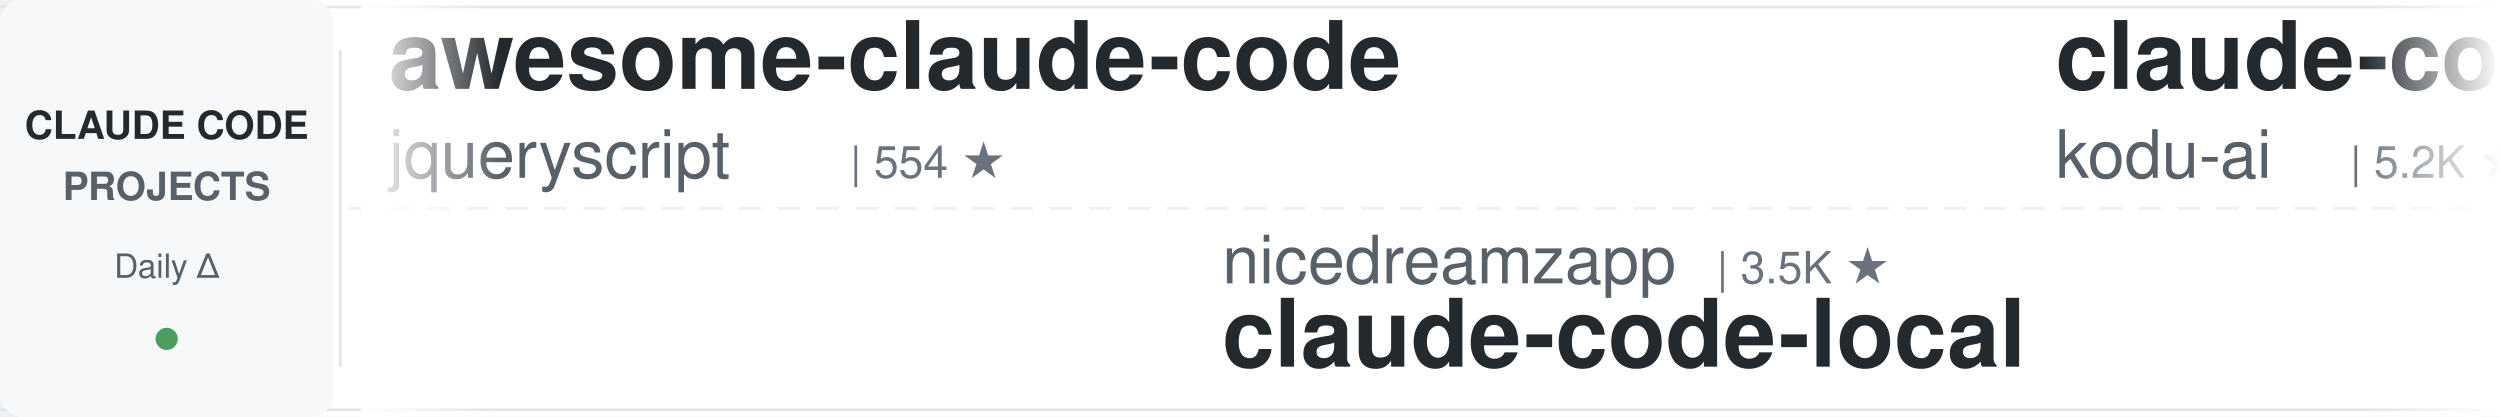
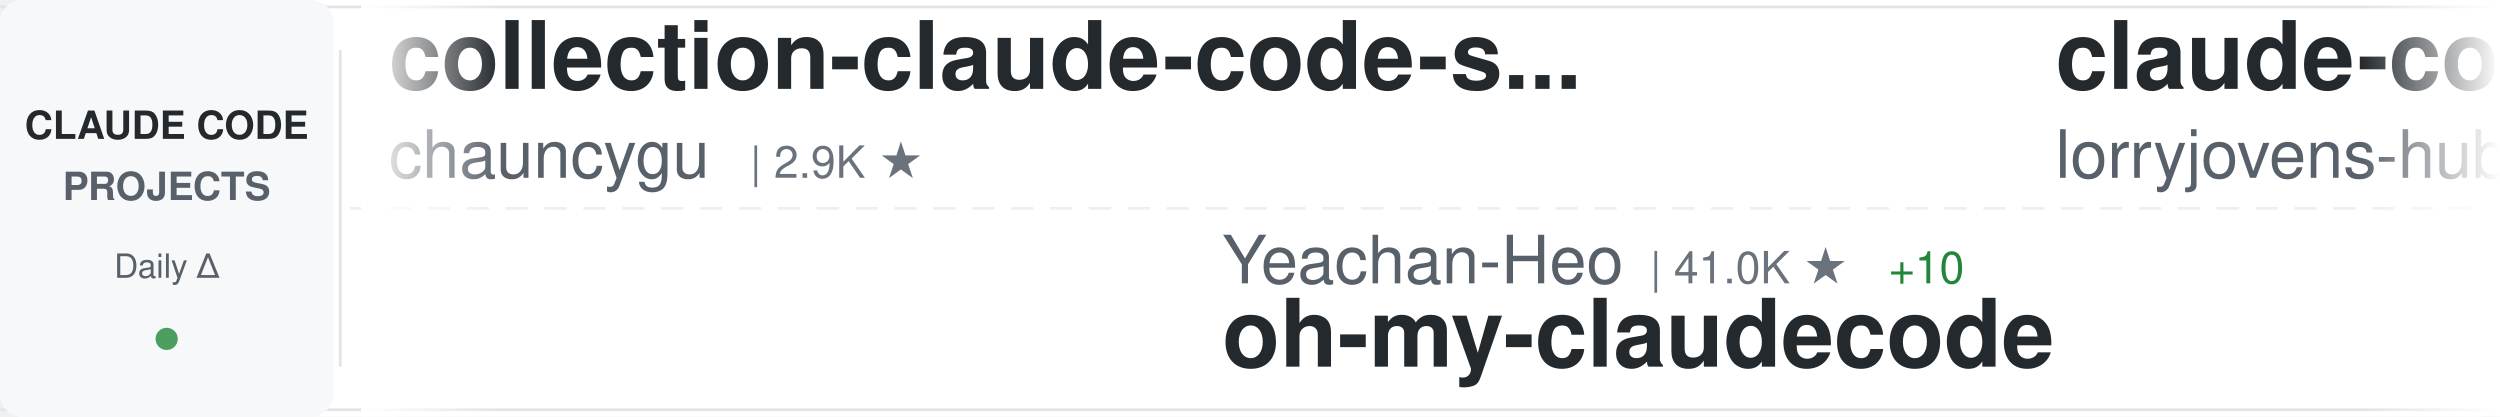
<svg xmlns="http://www.w3.org/2000/svg" width="900" height="150">
  <defs>
    <linearGradient id="awesomeLeftFade" x1="0%" y1="0%" x2="100%" y2="0%">
      <stop offset="0%" style="stop-color:#ffffff;stop-opacity:1" />
      <stop offset="100%" style="stop-color:#ffffff;stop-opacity:0" />
    </linearGradient>
    <linearGradient id="awesomeRightFade" x1="0%" y1="0%" x2="100%" y2="0%">
      <stop offset="0%" style="stop-color:#ffffff;stop-opacity:0" />
      <stop offset="100%" style="stop-color:#ffffff;stop-opacity:1" />
    </linearGradient>
  </defs>
  <rect width="900" height="150" fill="#ffffff" rx="8" />
  <rect x="0" y="2" width="900" height="1" fill="#e1e4e8" />
  <rect x="0" y="147" width="900" height="1" fill="#e1e4e8" />
  <line x1="0" y1="75" x2="900" y2="75" stroke="#e1e4e8" stroke-width="1" stroke-dasharray="8 6" opacity="0.6" />
  <rect x="0" y="0" width="120" height="150" fill="#f6f8fa" rx="8" />
  <text x="60" y="50" font-family="-apple-system, BlinkMacSystemFont, 'Segoe UI', Helvetica, Arial, sans-serif" font-size="14" font-weight="600" fill="#24292e" text-anchor="middle">CLAUDE CODE</text>
  <text x="60" y="72" font-family="-apple-system, BlinkMacSystemFont, 'Segoe UI', Helvetica, Arial, sans-serif" font-size="14" font-weight="600" fill="#586069" text-anchor="middle">PROJECTS</text>
  <text x="60" y="100" font-family="-apple-system, BlinkMacSystemFont, 'Segoe UI', Helvetica, Arial, sans-serif" font-size="12" font-weight="500" fill="#586069" text-anchor="middle">Daily Δ</text>
  <circle cx="60" cy="122" r="4" fill="#22863a" opacity="0.8" />
  <rect x="122" y="18" width="1" height="114" fill="#e1e4e8" />
  <clipPath id="awesomeTickerClip">
    <rect x="130" y="0" width="770" height="150" />
  </clipPath>
  <g clip-path="url(#awesomeTickerClip)">
    <g id="awesomeTickerItems">
      <animateTransform attributeName="transform" attributeType="XML" type="translate" from="0 0" to="-3000 0" dur="54s" repeatCount="indefinite" />
      <g transform="translate(0, 0)">
-         <text x="140" y="32" font-family="-apple-system, BlinkMacSystemFont, 'Segoe UI', Helvetica, Arial, sans-serif" font-size="34" font-weight="600" fill="#24292e">awesome-claude-code</text>
-         <text x="140" y="64" font-family="-apple-system, BlinkMacSystemFont, 'Segoe UI', Helvetica, Arial, sans-serif" font-size="24" font-weight="400" fill="#586069">jqueryscript</text>
-         <text x="306" y="64" font-family="-apple-system, BlinkMacSystemFont, 'Segoe UI', Helvetica, Arial, sans-serif" font-size="16" font-weight="500" fill="#6a737d">| 554 ★</text>
+         <text x="140" y="32" font-family="-apple-system, BlinkMacSystemFont, 'Segoe UI', Helvetica, Arial, sans-serif" font-size="34" font-weight="600" fill="#24292e">collection-claude-code-s...</text>
+         <text x="140" y="64" font-family="-apple-system, BlinkMacSystemFont, 'Segoe UI', Helvetica, Arial, sans-serif" font-size="24" font-weight="400" fill="#586069">chauncygu</text>
+         <text x="270" y="64" font-family="-apple-system, BlinkMacSystemFont, 'Segoe UI', Helvetica, Arial, sans-serif" font-size="16" font-weight="500" fill="#6a737d">| 2.9K ★</text>
      </g>
      <g transform="translate(300, 0)">
-         <text x="140" y="102" font-family="-apple-system, BlinkMacSystemFont, 'Segoe UI', Helvetica, Arial, sans-serif" font-size="24" font-weight="400" fill="#586069">nicedreamzapp</text>
-         <text x="318" y="102" font-family="-apple-system, BlinkMacSystemFont, 'Segoe UI', Helvetica, Arial, sans-serif" font-size="16" font-weight="500" fill="#6a737d">| 3.5K ★</text>
-         <text x="140" y="132" font-family="-apple-system, BlinkMacSystemFont, 'Segoe UI', Helvetica, Arial, sans-serif" font-size="34" font-weight="600" fill="#24292e">claude-code-local</text>
+         <text x="140" y="102" font-family="-apple-system, BlinkMacSystemFont, 'Segoe UI', Helvetica, Arial, sans-serif" font-size="24" font-weight="400" fill="#586069">Yeachan-Heo</text>
+         <text x="294" y="102" font-family="-apple-system, BlinkMacSystemFont, 'Segoe UI', Helvetica, Arial, sans-serif" font-size="16" font-weight="500" fill="#6a737d">| 41.0K ★</text>
+         <text x="380" y="102" font-family="-apple-system, BlinkMacSystemFont, 'Segoe UI', Helvetica, Arial, sans-serif" font-size="16" font-weight="500" fill="#22863a"> +10</text>
+         <text x="140" y="132" font-family="-apple-system, BlinkMacSystemFont, 'Segoe UI', Helvetica, Arial, sans-serif" font-size="34" font-weight="600" fill="#24292e">oh-my-claudecode</text>
      </g>
      <g transform="translate(600, 0)">
-         <text x="140" y="32" font-family="-apple-system, BlinkMacSystemFont, 'Segoe UI', Helvetica, Arial, sans-serif" font-size="34" font-weight="600" fill="#24292e">claude-coder</text>
-         <text x="140" y="64" font-family="-apple-system, BlinkMacSystemFont, 'Segoe UI', Helvetica, Arial, sans-serif" font-size="24" font-weight="400" fill="#586069">kodu-ai</text>
-         <text x="246" y="64" font-family="-apple-system, BlinkMacSystemFont, 'Segoe UI', Helvetica, Arial, sans-serif" font-size="16" font-weight="500" fill="#6a737d">| 5.2K ★</text>
-         <text x="323" y="64" font-family="-apple-system, BlinkMacSystemFont, 'Segoe UI', Helvetica, Arial, sans-serif" font-size="16" font-weight="500" fill="#cb2431"> -1</text>
+         <text x="140" y="32" font-family="-apple-system, BlinkMacSystemFont, 'Segoe UI', Helvetica, Arial, sans-serif" font-size="34" font-weight="600" fill="#24292e">claude-code-rust</text>
+         <text x="140" y="64" font-family="-apple-system, BlinkMacSystemFont, 'Segoe UI', Helvetica, Arial, sans-serif" font-size="24" font-weight="400" fill="#586069">lorryjovens-hub</text>
+         <text x="342" y="64" font-family="-apple-system, BlinkMacSystemFont, 'Segoe UI', Helvetica, Arial, sans-serif" font-size="16" font-weight="500" fill="#6a737d">| 1.7K ★</text>
+         <text x="419" y="64" font-family="-apple-system, BlinkMacSystemFont, 'Segoe UI', Helvetica, Arial, sans-serif" font-size="16" font-weight="500" fill="#cb2431"> -1</text>
      </g>
      <g transform="translate(900, 0)">
-         <text x="140" y="102" font-family="-apple-system, BlinkMacSystemFont, 'Segoe UI', Helvetica, Arial, sans-serif" font-size="24" font-weight="400" fill="#586069">sugyan</text>
-         <text x="234" y="102" font-family="-apple-system, BlinkMacSystemFont, 'Segoe UI', Helvetica, Arial, sans-serif" font-size="16" font-weight="500" fill="#6a737d">| 1.1K ★</text>
-         <text x="140" y="132" font-family="-apple-system, BlinkMacSystemFont, 'Segoe UI', Helvetica, Arial, sans-serif" font-size="34" font-weight="600" fill="#24292e">claude-code-webui</text>
-       </g>
-       <g transform="translate(1200, 0)">
-         <text x="140" y="32" font-family="-apple-system, BlinkMacSystemFont, 'Segoe UI', Helvetica, Arial, sans-serif" font-size="34" font-weight="600" fill="#24292e">ClaudeCode</text>
-         <text x="140" y="64" font-family="-apple-system, BlinkMacSystemFont, 'Segoe UI', Helvetica, Arial, sans-serif" font-size="24" font-weight="400" fill="#586069">guanshan</text>
-         <text x="258" y="64" font-family="-apple-system, BlinkMacSystemFont, 'Segoe UI', Helvetica, Arial, sans-serif" font-size="16" font-weight="500" fill="#6a737d">| 61 ★</text>
-       </g>
-       <g transform="translate(1500, 0)">
        <text x="140" y="102" font-family="-apple-system, BlinkMacSystemFont, 'Segoe UI', Helvetica, Arial, sans-serif" font-size="24" font-weight="400" fill="#586069">zstmfhy</text>
        <text x="246" y="102" font-family="-apple-system, BlinkMacSystemFont, 'Segoe UI', Helvetica, Arial, sans-serif" font-size="16" font-weight="500" fill="#6a737d">| 188 ★</text>
        <text x="140" y="132" font-family="-apple-system, BlinkMacSystemFont, 'Segoe UI', Helvetica, Arial, sans-serif" font-size="34" font-weight="600" fill="#24292e">Claude-code</text>
      </g>
+       <g transform="translate(1200, 0)">
+         <text x="140" y="32" font-family="-apple-system, BlinkMacSystemFont, 'Segoe UI', Helvetica, Arial, sans-serif" font-size="34" font-weight="600" fill="#24292e">claude-code-tudou</text>
+         <text x="140" y="64" font-family="-apple-system, BlinkMacSystemFont, 'Segoe UI', Helvetica, Arial, sans-serif" font-size="24" font-weight="400" fill="#586069">AICoderTudou</text>
+         <text x="306" y="64" font-family="-apple-system, BlinkMacSystemFont, 'Segoe UI', Helvetica, Arial, sans-serif" font-size="16" font-weight="500" fill="#6a737d">| 494 ★</text>
+       </g>
+       <g transform="translate(1500, 0)">
+         <text x="140" y="102" font-family="-apple-system, BlinkMacSystemFont, 'Segoe UI', Helvetica, Arial, sans-serif" font-size="24" font-weight="400" fill="#586069">SeemSeam</text>
+         <text x="258" y="102" font-family="-apple-system, BlinkMacSystemFont, 'Segoe UI', Helvetica, Arial, sans-serif" font-size="16" font-weight="500" fill="#6a737d">| 3.6K ★</text>
+         <text x="335" y="102" font-family="-apple-system, BlinkMacSystemFont, 'Segoe UI', Helvetica, Arial, sans-serif" font-size="16" font-weight="500" fill="#22863a"> +1</text>
+         <text x="140" y="132" font-family="-apple-system, BlinkMacSystemFont, 'Segoe UI', Helvetica, Arial, sans-serif" font-size="34" font-weight="600" fill="#24292e">claude_codex_bridge</text>
+       </g>
      <g transform="translate(1800, 0)">
-         <text x="140" y="32" font-family="-apple-system, BlinkMacSystemFont, 'Segoe UI', Helvetica, Arial, sans-serif" font-size="34" font-weight="600" fill="#24292e">claude-code-base-action</text>
-         <text x="140" y="64" font-family="-apple-system, BlinkMacSystemFont, 'Segoe UI', Helvetica, Arial, sans-serif" font-size="24" font-weight="400" fill="#586069">anthropics</text>
-         <text x="282" y="64" font-family="-apple-system, BlinkMacSystemFont, 'Segoe UI', Helvetica, Arial, sans-serif" font-size="16" font-weight="500" fill="#6a737d">| 1.1K ★</text>
-         <text x="359" y="64" font-family="-apple-system, BlinkMacSystemFont, 'Segoe UI', Helvetica, Arial, sans-serif" font-size="16" font-weight="500" fill="#22863a"> +1</text>
+         <text x="140" y="32" font-family="-apple-system, BlinkMacSystemFont, 'Segoe UI', Helvetica, Arial, sans-serif" font-size="34" font-weight="600" fill="#24292e">claude-code-video-toolki...</text>
+         <text x="140" y="64" font-family="-apple-system, BlinkMacSystemFont, 'Segoe UI', Helvetica, Arial, sans-serif" font-size="24" font-weight="400" fill="#586069">digitalsamba</text>
+         <text x="306" y="64" font-family="-apple-system, BlinkMacSystemFont, 'Segoe UI', Helvetica, Arial, sans-serif" font-size="16" font-weight="500" fill="#6a737d">| 2.7K ★</text>
+         <text x="383" y="64" font-family="-apple-system, BlinkMacSystemFont, 'Segoe UI', Helvetica, Arial, sans-serif" font-size="16" font-weight="500" fill="#22863a"> +4</text>
      </g>
      <g transform="translate(2100, 0)">
-         <text x="140" y="102" font-family="-apple-system, BlinkMacSystemFont, 'Segoe UI', Helvetica, Arial, sans-serif" font-size="24" font-weight="400" fill="#586069">FlorianBruniaux</text>
-         <text x="342" y="102" font-family="-apple-system, BlinkMacSystemFont, 'Segoe UI', Helvetica, Arial, sans-serif" font-size="16" font-weight="500" fill="#6a737d">| 6.5K ★</text>
-         <text x="419" y="102" font-family="-apple-system, BlinkMacSystemFont, 'Segoe UI', Helvetica, Arial, sans-serif" font-size="16" font-weight="500" fill="#22863a"> +2</text>
-         <text x="140" y="132" font-family="-apple-system, BlinkMacSystemFont, 'Segoe UI', Helvetica, Arial, sans-serif" font-size="34" font-weight="600" fill="#24292e">claude-code-ultimate-gui...</text>
+         <text x="140" y="102" font-family="-apple-system, BlinkMacSystemFont, 'Segoe UI', Helvetica, Arial, sans-serif" font-size="24" font-weight="400" fill="#586069">wanshuiyin</text>
+         <text x="282" y="102" font-family="-apple-system, BlinkMacSystemFont, 'Segoe UI', Helvetica, Arial, sans-serif" font-size="16" font-weight="500" fill="#6a737d">| 19.5K ★</text>
+         <text x="368" y="102" font-family="-apple-system, BlinkMacSystemFont, 'Segoe UI', Helvetica, Arial, sans-serif" font-size="16" font-weight="500" fill="#22863a"> +23</text>
+         <text x="140" y="132" font-family="-apple-system, BlinkMacSystemFont, 'Segoe UI', Helvetica, Arial, sans-serif" font-size="34" font-weight="600" fill="#24292e">Auto-claude-code-researc...</text>
      </g>
      <g transform="translate(2400, 0)">
-         <text x="140" y="32" font-family="-apple-system, BlinkMacSystemFont, 'Segoe UI', Helvetica, Arial, sans-serif" font-size="34" font-weight="600" fill="#24292e">Dive-into-Claude-Code</text>
-         <text x="140" y="64" font-family="-apple-system, BlinkMacSystemFont, 'Segoe UI', Helvetica, Arial, sans-serif" font-size="24" font-weight="400" fill="#586069">VILA-Lab</text>
-         <text x="258" y="64" font-family="-apple-system, BlinkMacSystemFont, 'Segoe UI', Helvetica, Arial, sans-serif" font-size="16" font-weight="500" fill="#6a737d">| 2.2K ★</text>
+         <text x="140" y="32" font-family="-apple-system, BlinkMacSystemFont, 'Segoe UI', Helvetica, Arial, sans-serif" font-size="34" font-weight="600" fill="#24292e">ClaudeCodeAgents</text>
+         <text x="140" y="64" font-family="-apple-system, BlinkMacSystemFont, 'Segoe UI', Helvetica, Arial, sans-serif" font-size="24" font-weight="400" fill="#586069">darcyegb</text>
+         <text x="258" y="64" font-family="-apple-system, BlinkMacSystemFont, 'Segoe UI', Helvetica, Arial, sans-serif" font-size="16" font-weight="500" fill="#6a737d">| 782 ★</text>
      </g>
      <g transform="translate(2700, 0)">
-         <text x="140" y="102" font-family="-apple-system, BlinkMacSystemFont, 'Segoe UI', Helvetica, Arial, sans-serif" font-size="24" font-weight="400" fill="#586069">oboard</text>
-         <text x="234" y="102" font-family="-apple-system, BlinkMacSystemFont, 'Segoe UI', Helvetica, Arial, sans-serif" font-size="16" font-weight="500" fill="#6a737d">| 3.3K ★</text>
-         <text x="140" y="132" font-family="-apple-system, BlinkMacSystemFont, 'Segoe UI', Helvetica, Arial, sans-serif" font-size="34" font-weight="600" fill="#24292e">claude-code-rev</text>
+         <text x="140" y="102" font-family="-apple-system, BlinkMacSystemFont, 'Segoe UI', Helvetica, Arial, sans-serif" font-size="24" font-weight="400" fill="#586069">KPR111</text>
+         <text x="234" y="102" font-family="-apple-system, BlinkMacSystemFont, 'Segoe UI', Helvetica, Arial, sans-serif" font-size="16" font-weight="500" fill="#6a737d">| 18 ★</text>
+         <text x="140" y="132" font-family="-apple-system, BlinkMacSystemFont, 'Segoe UI', Helvetica, Arial, sans-serif" font-size="34" font-weight="600" fill="#24292e">Claude-Code</text>
      </g>
      <g transform="translate(3000, 0)">
-         <text x="140" y="32" font-family="-apple-system, BlinkMacSystemFont, 'Segoe UI', Helvetica, Arial, sans-serif" font-size="34" font-weight="600" fill="#24292e">awesome-claude-code</text>
-         <text x="140" y="64" font-family="-apple-system, BlinkMacSystemFont, 'Segoe UI', Helvetica, Arial, sans-serif" font-size="24" font-weight="400" fill="#586069">jqueryscript</text>
-         <text x="306" y="64" font-family="-apple-system, BlinkMacSystemFont, 'Segoe UI', Helvetica, Arial, sans-serif" font-size="16" font-weight="500" fill="#6a737d">| 554 ★</text>
+         <text x="140" y="32" font-family="-apple-system, BlinkMacSystemFont, 'Segoe UI', Helvetica, Arial, sans-serif" font-size="34" font-weight="600" fill="#24292e">collection-claude-code-s...</text>
+         <text x="140" y="64" font-family="-apple-system, BlinkMacSystemFont, 'Segoe UI', Helvetica, Arial, sans-serif" font-size="24" font-weight="400" fill="#586069">chauncygu</text>
+         <text x="270" y="64" font-family="-apple-system, BlinkMacSystemFont, 'Segoe UI', Helvetica, Arial, sans-serif" font-size="16" font-weight="500" fill="#6a737d">| 2.9K ★</text>
      </g>
      <g transform="translate(3300, 0)">
-         <text x="140" y="102" font-family="-apple-system, BlinkMacSystemFont, 'Segoe UI', Helvetica, Arial, sans-serif" font-size="24" font-weight="400" fill="#586069">nicedreamzapp</text>
-         <text x="318" y="102" font-family="-apple-system, BlinkMacSystemFont, 'Segoe UI', Helvetica, Arial, sans-serif" font-size="16" font-weight="500" fill="#6a737d">| 3.5K ★</text>
-         <text x="140" y="132" font-family="-apple-system, BlinkMacSystemFont, 'Segoe UI', Helvetica, Arial, sans-serif" font-size="34" font-weight="600" fill="#24292e">claude-code-local</text>
+         <text x="140" y="102" font-family="-apple-system, BlinkMacSystemFont, 'Segoe UI', Helvetica, Arial, sans-serif" font-size="24" font-weight="400" fill="#586069">Yeachan-Heo</text>
+         <text x="294" y="102" font-family="-apple-system, BlinkMacSystemFont, 'Segoe UI', Helvetica, Arial, sans-serif" font-size="16" font-weight="500" fill="#6a737d">| 41.0K ★</text>
+         <text x="380" y="102" font-family="-apple-system, BlinkMacSystemFont, 'Segoe UI', Helvetica, Arial, sans-serif" font-size="16" font-weight="500" fill="#22863a"> +10</text>
+         <text x="140" y="132" font-family="-apple-system, BlinkMacSystemFont, 'Segoe UI', Helvetica, Arial, sans-serif" font-size="34" font-weight="600" fill="#24292e">oh-my-claudecode</text>
      </g>
      <g transform="translate(3600, 0)">
-         <text x="140" y="32" font-family="-apple-system, BlinkMacSystemFont, 'Segoe UI', Helvetica, Arial, sans-serif" font-size="34" font-weight="600" fill="#24292e">claude-coder</text>
-         <text x="140" y="64" font-family="-apple-system, BlinkMacSystemFont, 'Segoe UI', Helvetica, Arial, sans-serif" font-size="24" font-weight="400" fill="#586069">kodu-ai</text>
-         <text x="246" y="64" font-family="-apple-system, BlinkMacSystemFont, 'Segoe UI', Helvetica, Arial, sans-serif" font-size="16" font-weight="500" fill="#6a737d">| 5.2K ★</text>
-         <text x="323" y="64" font-family="-apple-system, BlinkMacSystemFont, 'Segoe UI', Helvetica, Arial, sans-serif" font-size="16" font-weight="500" fill="#cb2431"> -1</text>
+         <text x="140" y="32" font-family="-apple-system, BlinkMacSystemFont, 'Segoe UI', Helvetica, Arial, sans-serif" font-size="34" font-weight="600" fill="#24292e">claude-code-rust</text>
+         <text x="140" y="64" font-family="-apple-system, BlinkMacSystemFont, 'Segoe UI', Helvetica, Arial, sans-serif" font-size="24" font-weight="400" fill="#586069">lorryjovens-hub</text>
+         <text x="342" y="64" font-family="-apple-system, BlinkMacSystemFont, 'Segoe UI', Helvetica, Arial, sans-serif" font-size="16" font-weight="500" fill="#6a737d">| 1.7K ★</text>
+         <text x="419" y="64" font-family="-apple-system, BlinkMacSystemFont, 'Segoe UI', Helvetica, Arial, sans-serif" font-size="16" font-weight="500" fill="#cb2431"> -1</text>
      </g>
      <g transform="translate(3900, 0)">
-         <text x="140" y="102" font-family="-apple-system, BlinkMacSystemFont, 'Segoe UI', Helvetica, Arial, sans-serif" font-size="24" font-weight="400" fill="#586069">sugyan</text>
-         <text x="234" y="102" font-family="-apple-system, BlinkMacSystemFont, 'Segoe UI', Helvetica, Arial, sans-serif" font-size="16" font-weight="500" fill="#6a737d">| 1.1K ★</text>
-         <text x="140" y="132" font-family="-apple-system, BlinkMacSystemFont, 'Segoe UI', Helvetica, Arial, sans-serif" font-size="34" font-weight="600" fill="#24292e">claude-code-webui</text>
+         <text x="140" y="102" font-family="-apple-system, BlinkMacSystemFont, 'Segoe UI', Helvetica, Arial, sans-serif" font-size="24" font-weight="400" fill="#586069">zstmfhy</text>
+         <text x="246" y="102" font-family="-apple-system, BlinkMacSystemFont, 'Segoe UI', Helvetica, Arial, sans-serif" font-size="16" font-weight="500" fill="#6a737d">| 188 ★</text>
+         <text x="140" y="132" font-family="-apple-system, BlinkMacSystemFont, 'Segoe UI', Helvetica, Arial, sans-serif" font-size="34" font-weight="600" fill="#24292e">Claude-code</text>
      </g>
    </g>
  </g>
  <rect x="130" y="0" width="50" height="150" fill="url(#awesomeLeftFade)" />
  <rect x="850" y="0" width="50" height="150" fill="url(#awesomeRightFade)" />
</svg>
